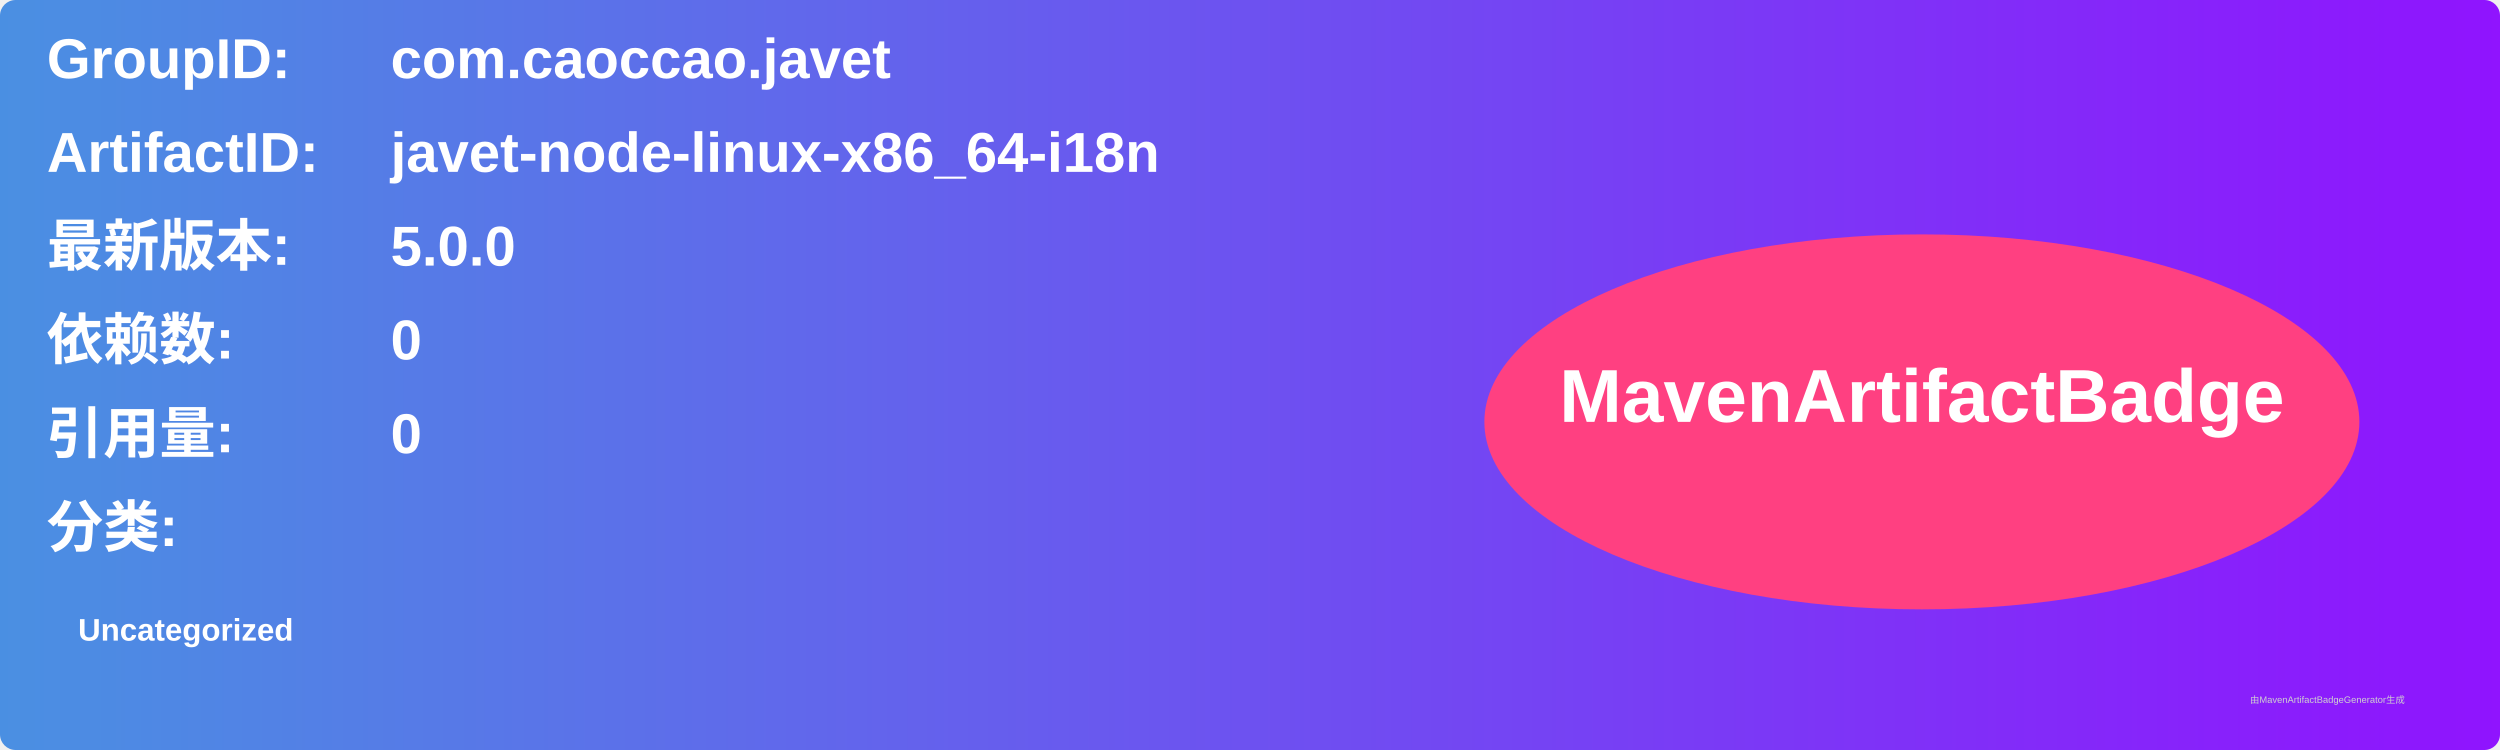
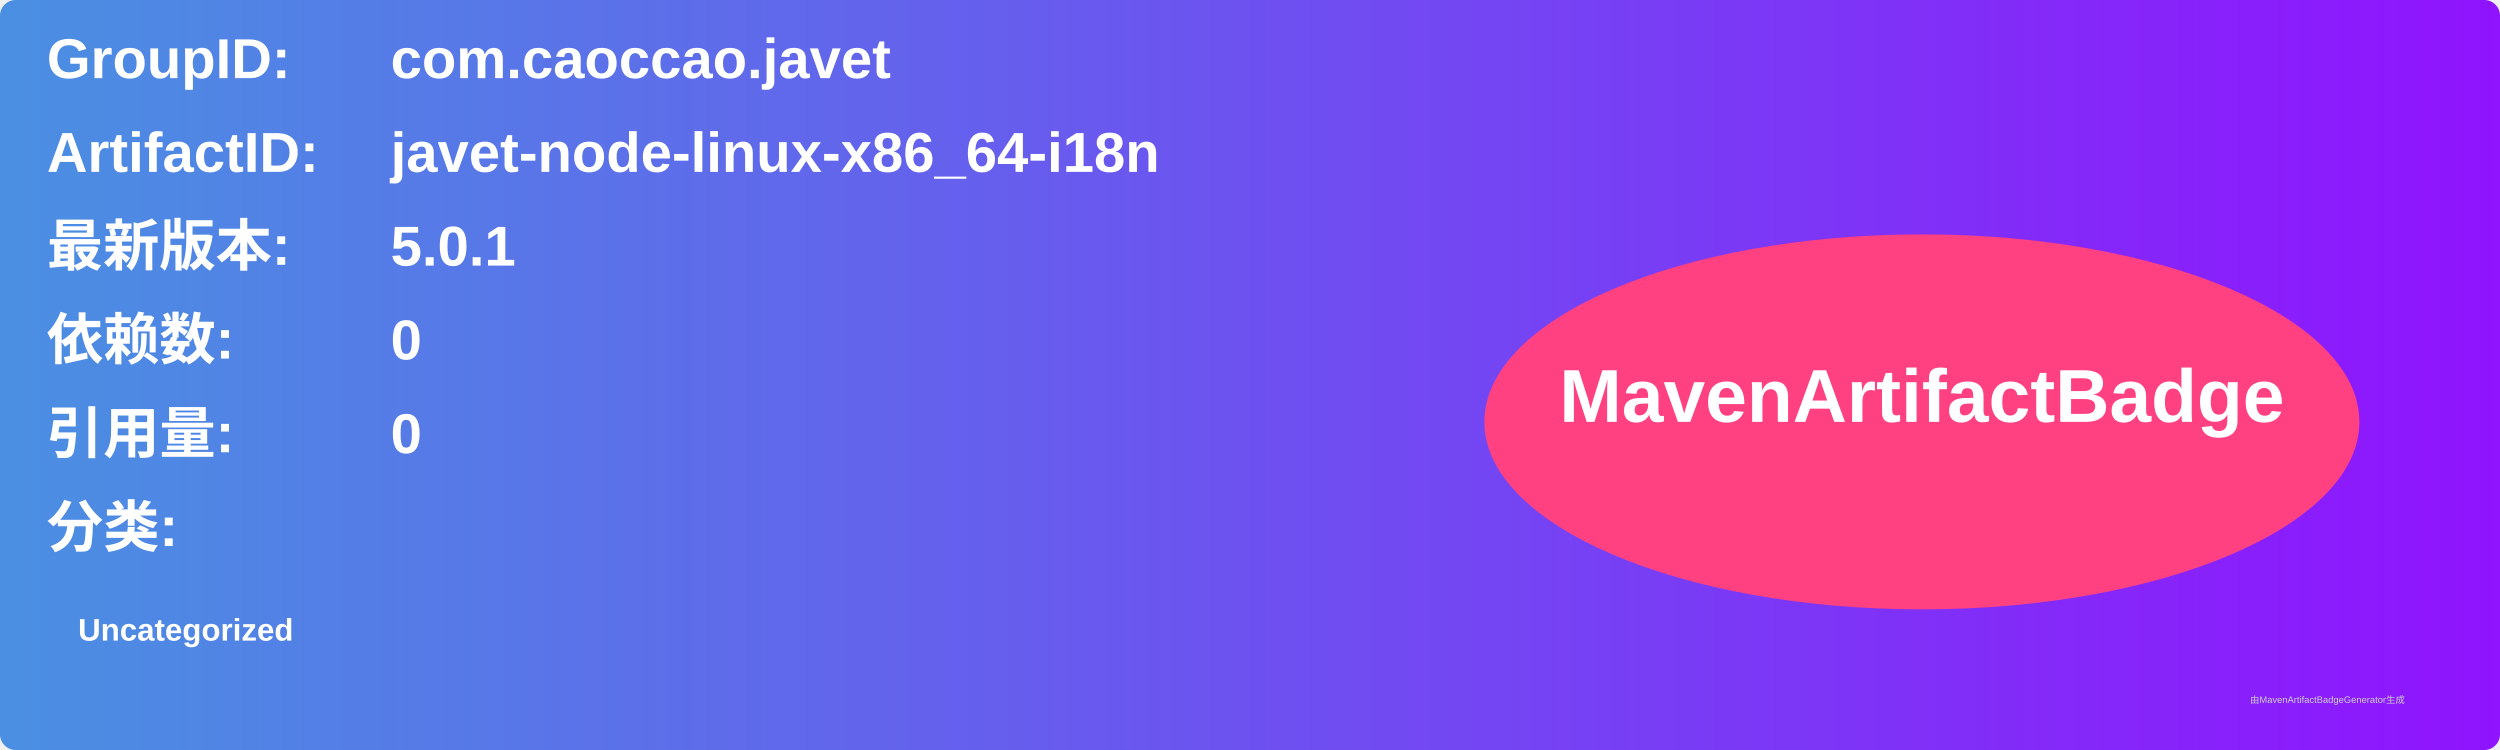
<svg xmlns="http://www.w3.org/2000/svg" width="800" height="240" viewBox="0 0 800 240">
  <linearGradient id="grad" x1="0%" y1="0%" x2="100%" y2="0%">
    <stop offset="0%" stop-color="#4a90e2" />
    <stop offset="100%" stop-color="#9013fe" />
  </linearGradient>
  <rect width="100%" height="100%" rx="5" ry="5" fill="url(#grad)" />
  <g transform="translate(15, 15)">
    <text x="0" y="10" font-family="Arial" font-size="18" fill="white" font-weight="bold" width="260">GroupID:</text>
    <text x="110" y="10" font-family="Arial" font-size="18" fill="white" font-weight="bold" width="460">com.caoccao.javet</text>
    <text x="0" y="40" font-family="Arial" font-size="18" fill="white" font-weight="bold" width="260">ArtifactID:</text>
    <text x="110" y="40" font-family="Arial" font-size="18" fill="white" font-weight="bold" width="460">javet-node-linux-x86_64-i18n</text>
    <text x="0" y="70" font-family="Arial" font-size="18" fill="white" font-weight="bold">最新版本:</text>
    <text x="110" y="70" font-family="Arial" font-size="18" fill="white" font-weight="bold">
-       <tspan font-weight="bold">5.0.0</tspan>
+       <tspan font-weight="bold">5.0.1</tspan>
    </text>
    <text x="0" y="100" font-family="Arial" font-size="18" fill="white" font-weight="bold">依赖数: </text>
    <text x="110" y="100" font-family="Arial" font-size="18" fill="white">
      <tspan font-weight="bold">0</tspan>
    </text>
    <text x="0" y="130" font-family="Arial" font-size="18" fill="white" font-weight="bold">引用量: </text>
    <text x="110" y="130" font-family="Arial" font-size="18" fill="white">
      <tspan font-weight="bold">0</tspan>
    </text>
    <text x="0" y="160" font-family="Arial" font-size="18" fill="white" font-weight="bold">分类:</text>
    <text x="10" y="190" font-family="Arial" font-size="10" fill="white">
      <tspan font-weight="bold">Uncategorized</tspan>
    </text>
    <ellipse cx="600" cy="120" rx="140" ry="60" fill="#ff4081" />
    <text x="600" y="120" text-anchor="middle" font-family="Arial" font-size="24" fill="white" font-weight="bold">MavenArtifactBadge</text>
  </g>
  <text x="720" y="225" font-family="Arial" font-size="3" fill="#d0d0d0">由MavenArtifactBadgeGenerator生成</text>
</svg>
